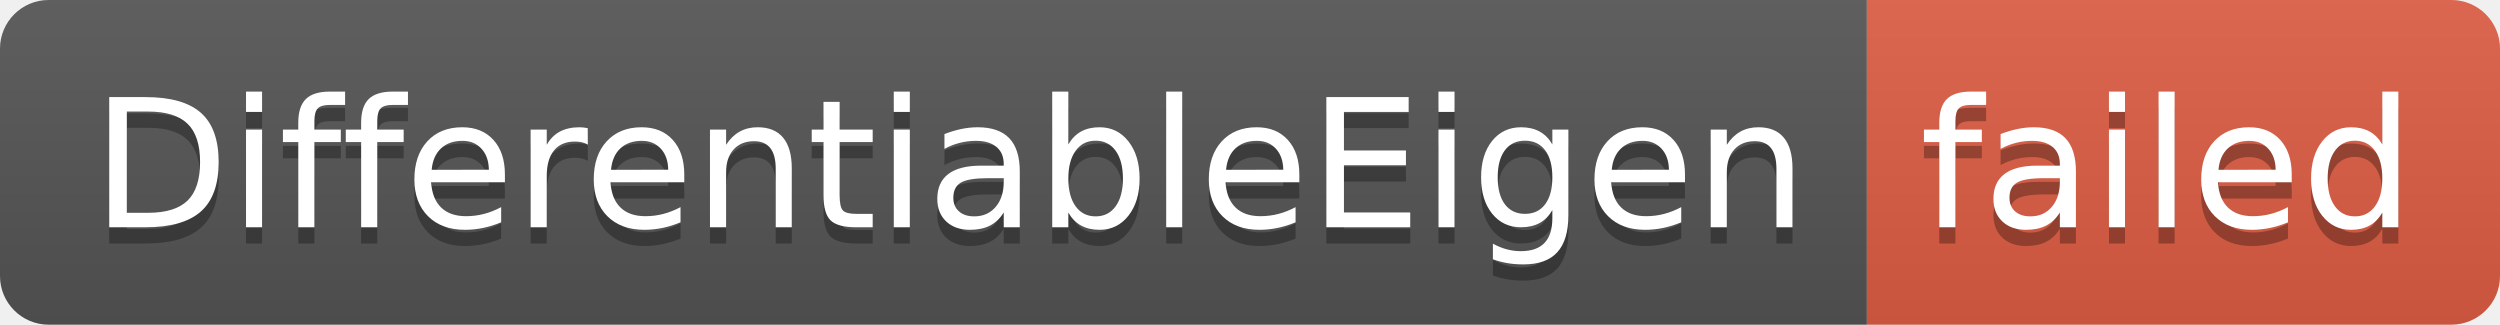
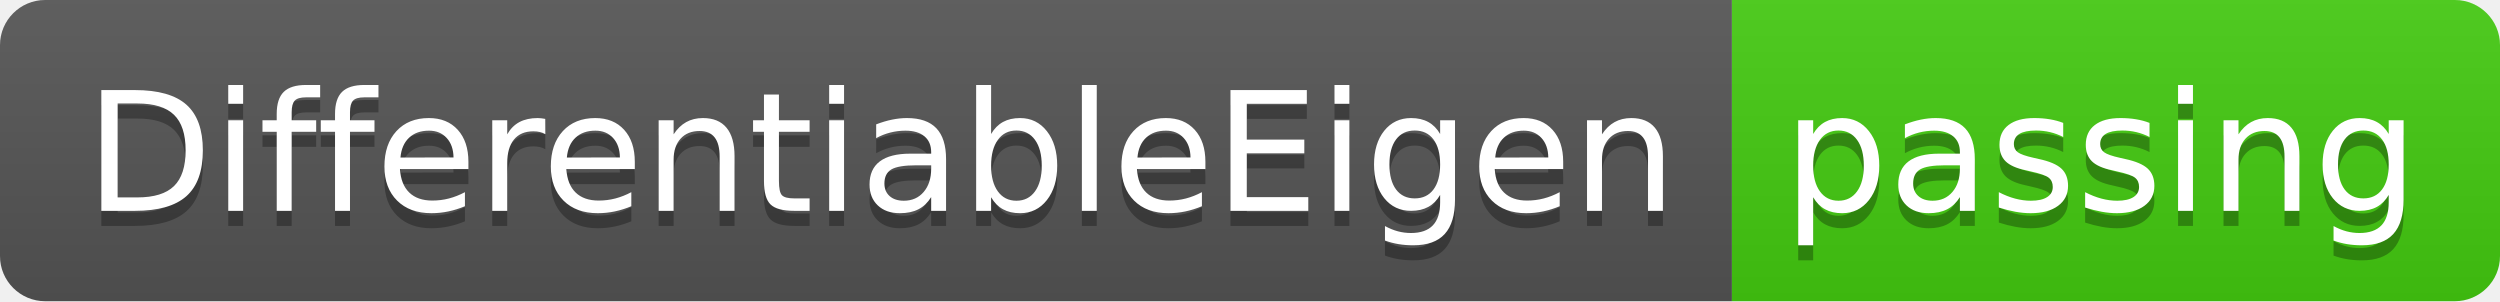
- <svg xmlns="http://www.w3.org/2000/svg" width="154" height="20" role="img" aria-label="DifferentiableEigen: failed">
+ <svg xmlns="http://www.w3.org/2000/svg" width="166" height="20" role="img" aria-label="DifferentiableEigen: passing">
  <linearGradient id="s" x2="0" y2="100%">
    <stop offset="0" stop-color="#bbb" stop-opacity=".1" />
    <stop offset="1" stop-opacity=".1" />
  </linearGradient>
  <clipPath id="r">
-     <rect width="154" height="20" rx="3" fill="#fff" />
+     <rect width="166" height="20" rx="3" fill="#fff" />
  </clipPath>
  <g clip-path="url(#r)">
    <rect width="115" height="20" fill="#555" />
-     <rect x="115" width="39" height="20" fill="#e05d44" />
-     <rect width="154" height="20" fill="url(#s)" />
+     <rect x="115" width="51" height="20" fill="#4c1" />
+     <rect width="166" height="20" fill="url(#s)" />
  </g>
  <g fill="#fff" text-anchor="middle" font-family="Verdana,Geneva,DejaVu Sans,sans-serif" text-rendering="geometricPrecision" font-size="110">
    <text aria-hidden="true" x="585" y="150" fill="#010101" fill-opacity=".3" transform="scale(.1)" textLength="1050">DifferentiableEigen</text>
    <text x="585" y="140" transform="scale(.1)" fill="#fff" textLength="1050">DifferentiableEigen</text>
-     <text aria-hidden="true" x="1335" y="150" fill="#010101" fill-opacity=".3" transform="scale(.1)" textLength="290">failed</text>
-     <text x="1335" y="140" transform="scale(.1)" fill="#fff" textLength="290">failed</text>
+     <text aria-hidden="true" x="1395" y="150" fill="#010101" fill-opacity=".3" transform="scale(.1)" textLength="410">passing</text>
+     <text x="1395" y="140" transform="scale(.1)" fill="#fff" textLength="410">passing</text>
  </g>
</svg>
